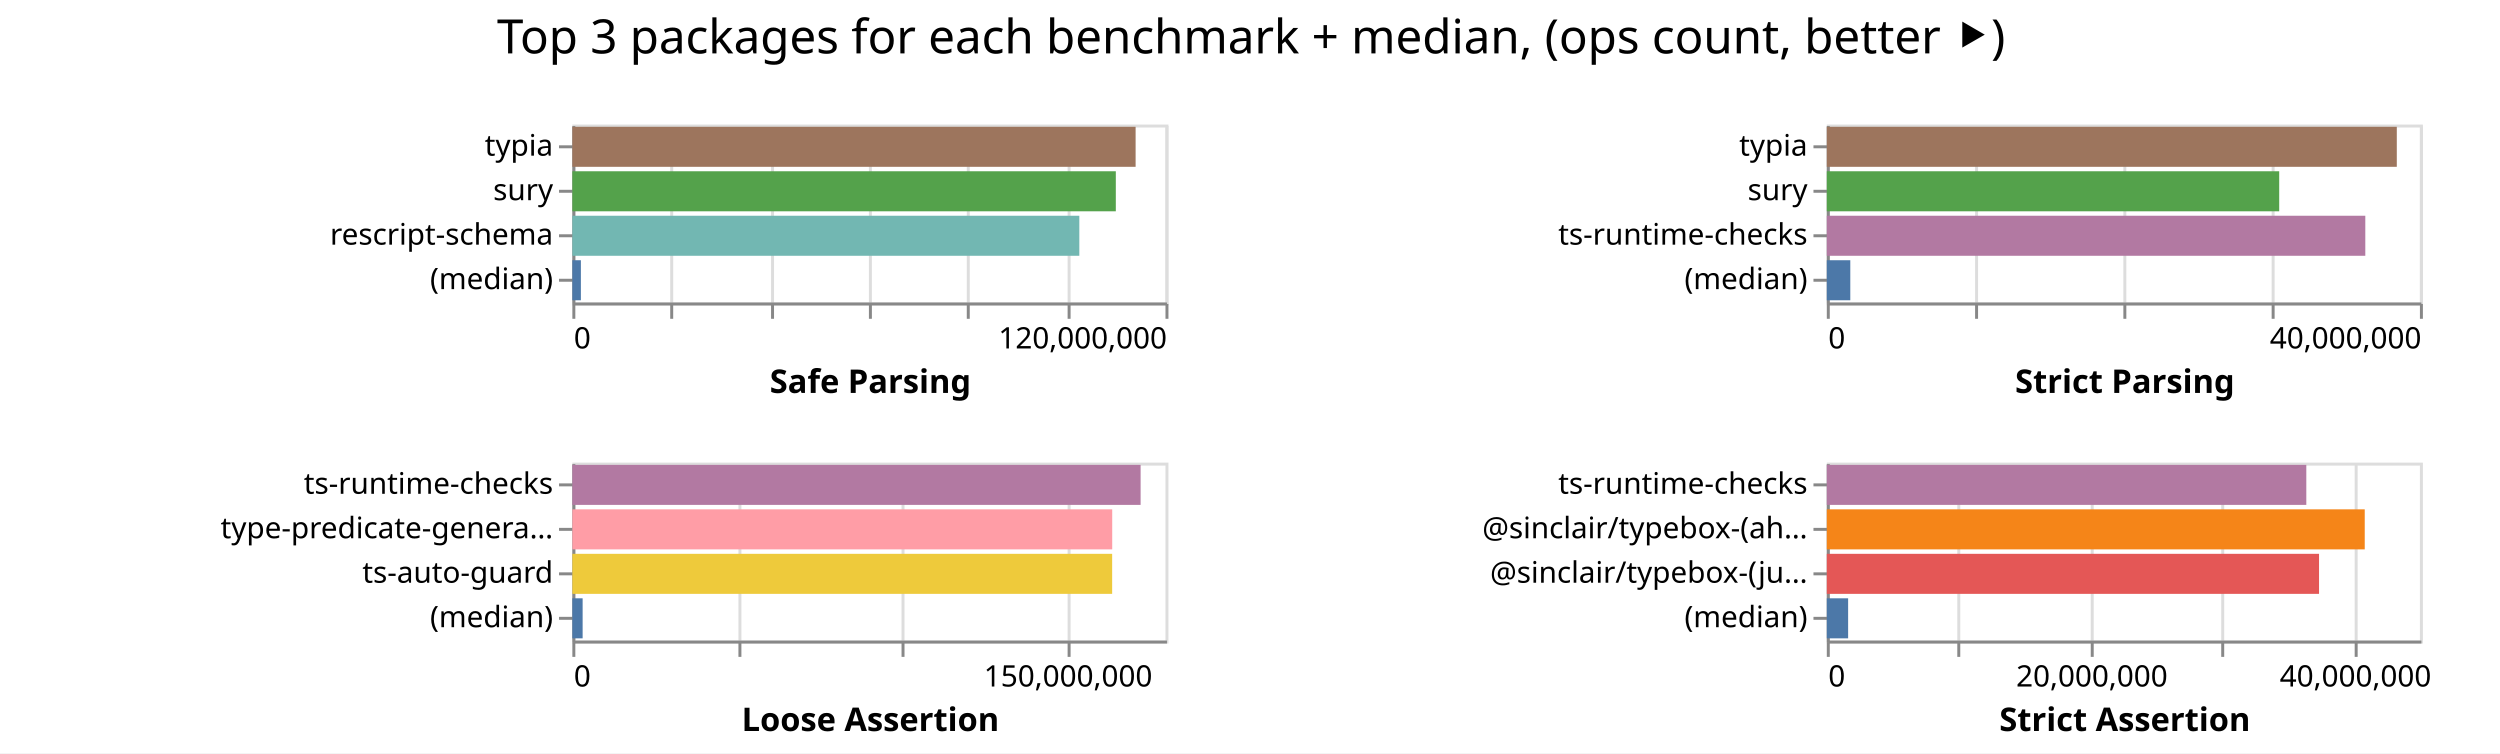
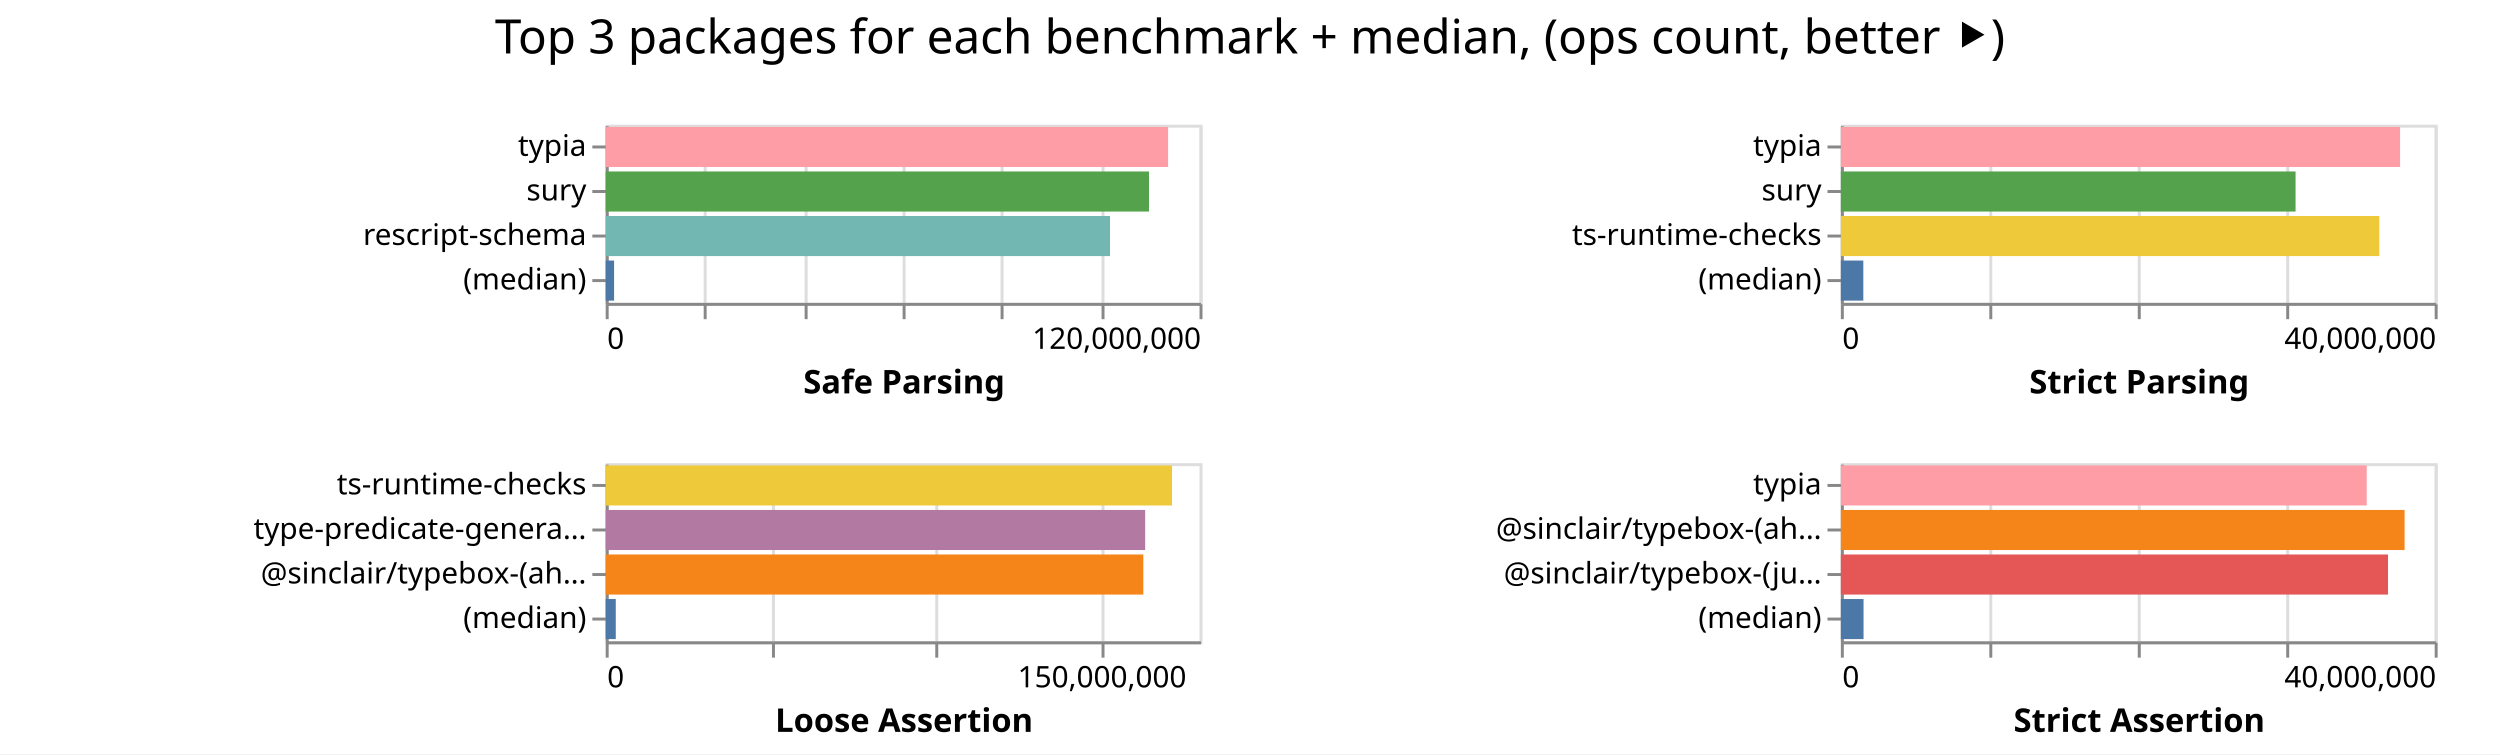
- <svg xmlns="http://www.w3.org/2000/svg" width="843" height="254" class="marks">
-   <path fill="#fff" d="M0 0h843v254H0z" />
+ <svg xmlns="http://www.w3.org/2000/svg" width="842" height="254" class="marks">
+   <path fill="#fff" d="M0 0h842v254H0z" />
  <g fill="none" stroke-miterlimit="10" aria-roledescription="group mark container" class="mark-group role-frame root">
-     <path d="M193 42" aria-hidden="true" class="background" />
+     <path d="M204 42" aria-hidden="true" class="background" />
    <g aria-roledescription="group mark container" class="mark-group role-scope child__Safe_Parsing_group">
-       <path stroke="#ddd" d="M193.5 42.5h200v60h-200Z" aria-hidden="true" class="background" />
+       <path stroke="#ddd" d="M204.5 42.5h200v60h-200Z" aria-hidden="true" class="background" />
      <g aria-hidden="true" class="mark-group role-axis">
-         <path d="M193.5 102.5" aria-hidden="true" class="background" pointer-events="none" />
+         <path d="M204.5 102.5" aria-hidden="true" class="background" pointer-events="none" />
        <g stroke="#ddd" class="mark-rule role-axis-grid" pointer-events="none">
-           <path d="M193.5 102.5v-60M226.5 102.5v-60M260.5 102.5v-60M293.5 102.5v-60M326.5 102.5v-60M360.5 102.5v-60M393.5 102.5v-60" />
+           <path d="M204.5 102.5v-60M237.5 102.5v-60M271.5 102.5v-60M304.5 102.5v-60M337.5 102.5v-60M371.5 102.5v-60M404.5 102.5v-60" />
        </g>
      </g>
      <g aria-label="X-axis titled 'Safe Parsing' for a linear scale with values from 0 to 120,000,000" aria-roledescription="axis" class="mark-group role-axis" pointer-events="none">
-         <path d="M193.5 102.5" aria-hidden="true" class="background" />
+         <path d="M204.5 102.5" aria-hidden="true" class="background" />
        <g stroke="#888" class="mark-rule role-axis-tick">
-           <path d="M193.5 102.5v5M226.5 102.5v5M260.5 102.5v5M293.5 102.5v5M326.5 102.5v5M360.5 102.5v5M393.5 102.5v5" />
+           <path d="M204.5 102.5v5M237.5 102.5v5M271.5 102.5v5M304.5 102.5v5M337.5 102.5v5M371.5 102.5v5M404.5 102.5v5" />
        </g>
        <g fill="#000" class="mark-text role-axis-label" font-family="sans-serif" font-size="10">
-           <text transform="translate(193.5 117.5)">0</text>
-           <text text-anchor="end" transform="translate(393.5 117.5)">120,000,000</text>
+           <text transform="translate(204.5 117.5)">0</text>
+           <text text-anchor="end" transform="translate(404.5 117.5)">120,000,000</text>
        </g>
-         <path stroke="#888" d="M193.5 102.5h200" class="mark-rule role-axis-domain" />
-         <text fill="#000" class="mark-text role-axis-title" font-family="sans-serif" font-size="11" font-weight="bold" text-anchor="middle" transform="translate(293.5 132.5)">Safe Parsing</text>
+         <path stroke="#888" d="M204.5 102.5h200" class="mark-rule role-axis-domain" />
+         <text fill="#000" class="mark-text role-axis-title" font-family="sans-serif" font-size="11" font-weight="bold" text-anchor="middle" transform="translate(304.5 132.5)">Safe Parsing</text>
      </g>
      <g aria-label="Y-axis for a discrete scale with 4 values: typia, sury, rescript-schema, (median)" aria-roledescription="axis" class="mark-group role-axis" pointer-events="none">
-         <path d="M193.5 42.5" aria-hidden="true" class="background" />
+         <path d="M204.5 42.5" aria-hidden="true" class="background" />
        <g stroke="#888" class="mark-rule role-axis-tick">
-           <path d="M193.5 49.5h-5M193.5 64.5h-5M193.5 79.5h-5M193.5 94.5h-5" />
+           <path d="M204.5 49.5h-5M204.5 64.5h-5M204.5 79.5h-5M204.5 94.5h-5" />
        </g>
        <g fill="#000" class="mark-text role-axis-label" font-family="sans-serif" font-size="10" text-anchor="end">
-           <text transform="translate(186.5 52.5)">typia</text>
-           <text transform="translate(186.5 67.5)">sury</text>
-           <text transform="translate(186.5 82.5)">rescript-schema</text>
-           <text transform="translate(186.5 97.5)">(median)</text>
+           <text transform="translate(197.5 52.5)">typia</text>
+           <text transform="translate(197.5 67.5)">sury</text>
+           <text transform="translate(197.5 82.5)">rescript-schema</text>
+           <text transform="translate(197.5 97.5)">(median)</text>
        </g>
-         <path stroke="#888" d="M193.5 42.5v60" class="mark-rule role-axis-domain" />
+         <path stroke="#888" d="M204.5 42.5v60" class="mark-rule role-axis-domain" />
      </g>
      <g aria-roledescription="rect mark container" class="mark-rect role-mark child__Safe_Parsing_marks">
-         <path fill="#9d755d" d="M193 42.75h189.928v13.5H193Z" aria-label="Safe Parsing: 113956866; name: typia" aria-roledescription="bar" />
-         <path fill="#54a24b" d="M193 57.75h183.253v13.5H193Z" aria-label="Safe Parsing: 109951980; name: sury" aria-roledescription="bar" />
-         <path fill="#72b7b2" d="M193 72.75h170.95v13.5H193Z" aria-label="Safe Parsing: 102570144; name: rescript-schema" aria-roledescription="bar" />
-         <path fill="#4c78a8" d="M193 87.75h2.874v13.5H193Z" aria-label="Safe Parsing: 1724295; name: (median)" aria-roledescription="bar" />
+         <path fill="#ff9da6" d="M204 42.75h189.415v13.5H204Z" aria-label="Safe Parsing: 113648702; name: typia" aria-roledescription="bar" />
+         <path fill="#54a24b" d="M204 57.75h182.98v13.5H204Z" aria-label="Safe Parsing: 109788093; name: sury" aria-roledescription="bar" />
+         <path fill="#72b7b2" d="M204 72.75h169.858v13.5H204Z" aria-label="Safe Parsing: 101914570; name: rescript-schema" aria-roledescription="bar" />
+         <path fill="#4c78a8" d="M204 87.75h2.824v13.5H204Z" aria-label="Safe Parsing: 1694122; name: (median)" aria-roledescription="bar" />
      </g>
    </g>
    <g aria-roledescription="group mark container" class="mark-group role-scope child__Strict_Parsing_group">
-       <path stroke="#ddd" d="M616.5 42.5h200v60h-200Z" aria-hidden="true" class="background" />
+       <path stroke="#ddd" d="M620.5 42.5h200v60h-200Z" aria-hidden="true" class="background" />
      <g aria-hidden="true" class="mark-group role-axis">
-         <path d="M616.5 102.5" aria-hidden="true" class="background" pointer-events="none" />
+         <path d="M620.5 102.5" aria-hidden="true" class="background" pointer-events="none" />
        <g stroke="#ddd" class="mark-rule role-axis-grid" pointer-events="none">
-           <path d="M616.5 102.5v-60M666.5 102.5v-60M716.5 102.5v-60M766.5 102.5v-60M816.5 102.5v-60" />
+           <path d="M620.5 102.5v-60M670.5 102.5v-60M720.5 102.5v-60M770.5 102.5v-60M820.5 102.5v-60" />
        </g>
      </g>
      <g aria-label="X-axis titled 'Strict Parsing' for a linear scale with values from 0 to 40,000,000" aria-roledescription="axis" class="mark-group role-axis" pointer-events="none">
-         <path d="M616.5 102.5" aria-hidden="true" class="background" />
+         <path d="M620.5 102.5" aria-hidden="true" class="background" />
        <g stroke="#888" class="mark-rule role-axis-tick">
-           <path d="M616.5 102.5v5M666.5 102.5v5M716.5 102.5v5M766.5 102.5v5M816.5 102.5v5" />
+           <path d="M620.5 102.5v5M670.5 102.5v5M720.5 102.5v5M770.5 102.5v5M820.5 102.5v5" />
        </g>
        <g fill="#000" class="mark-text role-axis-label" font-family="sans-serif" font-size="10">
-           <text transform="translate(616.5 117.5)">0</text>
-           <text text-anchor="end" transform="translate(816.5 117.5)">40,000,000</text>
+           <text transform="translate(620.5 117.5)">0</text>
+           <text text-anchor="end" transform="translate(820.5 117.5)">40,000,000</text>
        </g>
-         <path stroke="#888" d="M616.5 102.5h200" class="mark-rule role-axis-domain" />
-         <text fill="#000" class="mark-text role-axis-title" font-family="sans-serif" font-size="11" font-weight="bold" text-anchor="middle" transform="translate(716.5 132.5)">Strict Parsing</text>
+         <path stroke="#888" d="M620.5 102.5h200" class="mark-rule role-axis-domain" />
+         <text fill="#000" class="mark-text role-axis-title" font-family="sans-serif" font-size="11" font-weight="bold" text-anchor="middle" transform="translate(720.5 132.5)">Strict Parsing</text>
      </g>
      <g aria-label="Y-axis for a discrete scale with 4 values: typia, sury, ts-runtime-checks, (median)" aria-roledescription="axis" class="mark-group role-axis" pointer-events="none">
-         <path d="M616.5 42.5" aria-hidden="true" class="background" />
+         <path d="M620.5 42.5" aria-hidden="true" class="background" />
        <g stroke="#888" class="mark-rule role-axis-tick">
-           <path d="M616.5 49.5h-5M616.5 64.5h-5M616.5 79.5h-5M616.5 94.5h-5" />
+           <path d="M620.5 49.5h-5M620.5 64.5h-5M620.5 79.5h-5M620.5 94.5h-5" />
        </g>
        <g fill="#000" class="mark-text role-axis-label" font-family="sans-serif" font-size="10" text-anchor="end">
-           <text transform="translate(609.5 52.5)">typia</text>
-           <text transform="translate(609.5 67.5)">sury</text>
-           <text transform="translate(609.5 82.5)">ts-runtime-checks</text>
-           <text transform="translate(609.5 97.5)">(median)</text>
+           <text transform="translate(613.5 52.5)">typia</text>
+           <text transform="translate(613.5 67.5)">sury</text>
+           <text transform="translate(613.5 82.5)">ts-runtime-checks</text>
+           <text transform="translate(613.5 97.5)">(median)</text>
        </g>
-         <path stroke="#888" d="M616.5 42.5v60" class="mark-rule role-axis-domain" />
+         <path stroke="#888" d="M620.5 42.5v60" class="mark-rule role-axis-domain" />
      </g>
      <g aria-roledescription="rect mark container" class="mark-rect role-mark child__Strict_Parsing_marks">
-         <path fill="#9d755d" d="M616 42.75h192.201v13.5H616Z" aria-label="Strict Parsing: 38440211; name: typia" aria-roledescription="bar" />
-         <path fill="#54a24b" d="M616 57.75h152.547v13.5H616Z" aria-label="Strict Parsing: 30509393; name: sury" aria-roledescription="bar" />
-         <path fill="#b279a2" d="M616 72.75h181.581v13.5H616Z" aria-label="Strict Parsing: 36316201; name: ts-runtime-checks" aria-roledescription="bar" />
-         <path fill="#4c78a8" d="M616 87.75h7.92v13.5H616Z" aria-label="Strict Parsing: 1583962; name: (median)" aria-roledescription="bar" />
+         <path fill="#ff9da6" d="M620 42.75h188.351v13.5H620Z" aria-label="Strict Parsing: 37670286; name: typia" aria-roledescription="bar" />
+         <path fill="#54a24b" d="M620 57.75h153.147v13.5H620Z" aria-label="Strict Parsing: 30629343; name: sury" aria-roledescription="bar" />
+         <path fill="#eeca3b" d="M620 72.75h181.343v13.5H620Z" aria-label="Strict Parsing: 36268520; name: ts-runtime-checks" aria-roledescription="bar" />
+         <path fill="#4c78a8" d="M620 87.75h7.568v13.5H620Z" aria-label="Strict Parsing: 1513633; name: (median)" aria-roledescription="bar" />
      </g>
    </g>
    <g aria-roledescription="group mark container" class="mark-group role-scope child__Loose_Assertion_group">
-       <path stroke="#ddd" d="M193.5 156.5h200v60h-200Z" aria-hidden="true" class="background" />
+       <path stroke="#ddd" d="M204.5 156.5h200v60h-200Z" aria-hidden="true" class="background" />
      <g aria-hidden="true" class="mark-group role-axis">
-         <path d="M193.5 216.5" aria-hidden="true" class="background" pointer-events="none" />
+         <path d="M204.5 216.5" aria-hidden="true" class="background" pointer-events="none" />
        <g stroke="#ddd" class="mark-rule role-axis-grid" pointer-events="none">
-           <path d="M193.5 216.5v-60M249.5 216.5v-60M304.5 216.5v-60M360.5 216.5v-60" />
+           <path d="M204.5 216.5v-60M260.5 216.5v-60M315.5 216.5v-60M371.5 216.5v-60" />
        </g>
      </g>
      <g aria-label="X-axis titled 'Loose Assertion' for a linear scale with values from 0 to 180,000,000" aria-roledescription="axis" class="mark-group role-axis" pointer-events="none">
-         <path d="M193.5 216.5" aria-hidden="true" class="background" />
+         <path d="M204.5 216.5" aria-hidden="true" class="background" />
        <g stroke="#888" class="mark-rule role-axis-tick">
-           <path d="M193.5 216.5v5M249.5 216.5v5M304.5 216.5v5M360.5 216.5v5" />
+           <path d="M204.5 216.5v5M260.5 216.5v5M315.5 216.5v5M371.5 216.5v5" />
        </g>
        <g fill="#000" class="mark-text role-axis-label" font-family="sans-serif" font-size="10">
-           <text transform="translate(193.5 231.5)">0</text>
-           <text text-anchor="middle" transform="translate(360.167 231.5)">150,000,000</text>
+           <text transform="translate(204.5 231.5)">0</text>
+           <text text-anchor="middle" transform="translate(371.167 231.5)">150,000,000</text>
        </g>
-         <path stroke="#888" d="M193.5 216.5h200" class="mark-rule role-axis-domain" />
-         <text fill="#000" class="mark-text role-axis-title" font-family="sans-serif" font-size="11" font-weight="bold" text-anchor="middle" transform="translate(293.5 246.5)">Loose Assertion</text>
+         <path stroke="#888" d="M204.5 216.5h200" class="mark-rule role-axis-domain" />
+         <text fill="#000" class="mark-text role-axis-title" font-family="sans-serif" font-size="11" font-weight="bold" text-anchor="middle" transform="translate(304.5 246.5)">Loose Assertion</text>
      </g>
-       <g aria-label="Y-axis for a discrete scale with 4 values: ts-runtime-checks, type-predicate-generator, ts-auto-guard, (median)" aria-roledescription="axis" class="mark-group role-axis" pointer-events="none">
-         <path d="M193.5 156.5" aria-hidden="true" class="background" />
+       <g aria-label="Y-axis for a discrete scale with 4 values: ts-runtime-checks, type-predicate-generator, @sinclair/typebox-(ahead-of-time), (median)" aria-roledescription="axis" class="mark-group role-axis" pointer-events="none">
+         <path d="M204.5 156.5" aria-hidden="true" class="background" />
        <g stroke="#888" class="mark-rule role-axis-tick">
-           <path d="M193.5 163.5h-5M193.5 178.5h-5M193.5 193.5h-5M193.5 208.5h-5" />
+           <path d="M204.5 163.5h-5M204.5 178.5h-5M204.5 193.5h-5M204.5 208.5h-5" />
        </g>
        <g fill="#000" class="mark-text role-axis-label" font-family="sans-serif" font-size="10" text-anchor="end">
-           <text transform="translate(186.5 166.5)">ts-runtime-checks</text>
-           <text transform="translate(186.5 181.5)">type-predicate-genera…</text>
-           <text transform="translate(186.5 196.5)">ts-auto-guard</text>
-           <text transform="translate(186.5 211.5)">(median)</text>
+           <text transform="translate(197.5 166.5)">ts-runtime-checks</text>
+           <text transform="translate(197.5 181.5)">type-predicate-genera…</text>
+           <text transform="translate(197.5 196.5)">@sinclair/typebox-(ah…</text>
+           <text transform="translate(197.5 211.5)">(median)</text>
        </g>
-         <path stroke="#888" d="M193.5 156.5v60" class="mark-rule role-axis-domain" />
+         <path stroke="#888" d="M204.5 156.5v60" class="mark-rule role-axis-domain" />
      </g>
      <g aria-roledescription="rect mark container" class="mark-rect role-mark child__Loose_Assertion_marks">
-         <path fill="#b279a2" d="M193 156.75h191.612v13.5H193Z" aria-label="Loose Assertion: 172450550; name: ts-runtime-checks" aria-roledescription="bar" />
-         <path fill="#ff9da6" d="M193 171.75h182.037v13.5H193Z" aria-label="Loose Assertion: 163833014; name: type-predicate-generator" aria-roledescription="bar" />
-         <path fill="#eeca3b" d="M193 186.75h182.018v13.5H193Z" aria-label="Loose Assertion: 163816117; name: ts-auto-guard" aria-roledescription="bar" />
-         <path fill="#4c78a8" d="M193 201.75h3.462v13.5H193Z" aria-label="Loose Assertion: 3115595.5; name: (median)" aria-roledescription="bar" />
+         <path fill="#eeca3b" d="M204 156.75h190.738v13.5H204Z" aria-label="Loose Assertion: 171664605; name: ts-runtime-checks" aria-roledescription="bar" />
+         <path fill="#b279a2" d="M204 171.75h181.693v13.5H204Z" aria-label="Loose Assertion: 163523408; name: type-predicate-generator" aria-roledescription="bar" />
+         <path fill="#f58518" d="M204 186.75h181.065v13.5H204Z" aria-label="Loose Assertion: 162958751; name: @sinclair/typebox-(ahead-of-time)" aria-roledescription="bar" />
+         <path fill="#4c78a8" d="M204 201.75h3.395v13.5H204Z" aria-label="Loose Assertion: 3055515.5; name: (median)" aria-roledescription="bar" />
      </g>
    </g>
    <g aria-roledescription="group mark container" class="mark-group role-scope child__Strict_Assertion_group">
-       <path stroke="#ddd" d="M616.5 156.5h200v60h-200Z" aria-hidden="true" class="background" />
+       <path stroke="#ddd" d="M620.5 156.5h200v60h-200Z" aria-hidden="true" class="background" />
      <g aria-hidden="true" class="mark-group role-axis">
-         <path d="M616.5 216.5" aria-hidden="true" class="background" pointer-events="none" />
+         <path d="M620.5 216.5" aria-hidden="true" class="background" pointer-events="none" />
        <g stroke="#ddd" class="mark-rule role-axis-grid" pointer-events="none">
-           <path d="M616.5 216.5v-60M660.5 216.5v-60M705.5 216.5v-60M749.5 216.5v-60M794.5 216.5v-60" />
+           <path d="M620.5 216.5v-60M670.5 216.5v-60M720.5 216.5v-60M770.5 216.5v-60M820.5 216.5v-60" />
        </g>
      </g>
-       <g aria-label="X-axis titled 'Strict Assertion' for a linear scale with values from 0 to 45,000,000" aria-roledescription="axis" class="mark-group role-axis" pointer-events="none">
-         <path d="M616.5 216.5" aria-hidden="true" class="background" />
+       <g aria-label="X-axis titled 'Strict Assertion' for a linear scale with values from 0 to 40,000,000" aria-roledescription="axis" class="mark-group role-axis" pointer-events="none">
+         <path d="M620.5 216.5" aria-hidden="true" class="background" />
        <g stroke="#888" class="mark-rule role-axis-tick">
-           <path d="M616.5 216.5v5M660.5 216.5v5M705.5 216.5v5M749.5 216.5v5M794.5 216.5v5" />
+           <path d="M620.5 216.5v5M670.5 216.5v5M720.5 216.5v5M770.5 216.5v5M820.5 216.5v5" />
        </g>
        <g fill="#000" class="mark-text role-axis-label" font-family="sans-serif" font-size="10">
-           <text transform="translate(616.5 231.5)">0</text>
-           <text text-anchor="middle" transform="translate(705.389 231.5)">20,000,000</text>
-           <text text-anchor="middle" transform="translate(794.278 231.5)">40,000,000</text>
+           <text transform="translate(620.5 231.5)">0</text>
+           <text text-anchor="end" transform="translate(820.5 231.5)">40,000,000</text>
        </g>
-         <path stroke="#888" d="M616.5 216.5h200" class="mark-rule role-axis-domain" />
-         <text fill="#000" class="mark-text role-axis-title" font-family="sans-serif" font-size="11" font-weight="bold" text-anchor="middle" transform="translate(716.5 246.5)">Strict Assertion</text>
+         <path stroke="#888" d="M620.5 216.5h200" class="mark-rule role-axis-domain" />
+         <text fill="#000" class="mark-text role-axis-title" font-family="sans-serif" font-size="11" font-weight="bold" text-anchor="middle" transform="translate(720.5 246.5)">Strict Assertion</text>
      </g>
-       <g aria-label="Y-axis for a discrete scale with 4 values: ts-runtime-checks, @sinclair/typebox-(ahead-of-time), @sinclair/typebox-(just-in-time), (median)" aria-roledescription="axis" class="mark-group role-axis" pointer-events="none">
-         <path d="M616.5 156.5" aria-hidden="true" class="background" />
+       <g aria-label="Y-axis for a discrete scale with 4 values: typia, @sinclair/typebox-(ahead-of-time), @sinclair/typebox-(just-in-time), (median)" aria-roledescription="axis" class="mark-group role-axis" pointer-events="none">
+         <path d="M620.5 156.5" aria-hidden="true" class="background" />
        <g stroke="#888" class="mark-rule role-axis-tick">
-           <path d="M616.5 163.5h-5M616.5 178.5h-5M616.5 193.5h-5M616.5 208.5h-5" />
+           <path d="M620.5 163.5h-5M620.5 178.5h-5M620.5 193.5h-5M620.5 208.5h-5" />
        </g>
        <g fill="#000" class="mark-text role-axis-label" font-family="sans-serif" font-size="10" text-anchor="end">
-           <text transform="translate(609.5 166.5)">ts-runtime-checks</text>
-           <text transform="translate(609.5 181.5)">@sinclair/typebox-(ah…</text>
-           <text transform="translate(609.5 196.5)">@sinclair/typebox-(ju…</text>
-           <text transform="translate(609.5 211.5)">(median)</text>
+           <text transform="translate(613.5 166.5)">typia</text>
+           <text transform="translate(613.5 181.5)">@sinclair/typebox-(ah…</text>
+           <text transform="translate(613.5 196.5)">@sinclair/typebox-(ju…</text>
+           <text transform="translate(613.5 211.5)">(median)</text>
        </g>
-         <path stroke="#888" d="M616.5 156.5v60" class="mark-rule role-axis-domain" />
+         <path stroke="#888" d="M620.5 156.5v60" class="mark-rule role-axis-domain" />
      </g>
      <g aria-roledescription="rect mark container" class="mark-rect role-mark child__Strict_Assertion_marks">
-         <path fill="#b279a2" d="M616 156.75h161.687v13.5H616Z" aria-label="Strict Assertion: 36379502; name: ts-runtime-checks" aria-roledescription="bar" />
-         <path fill="#f58518" d="M616 171.75h181.39v13.5H616Z" aria-label="Strict Assertion: 40812600; name: @sinclair/typebox-(ahead-of-time)" aria-roledescription="bar" />
-         <path fill="#e45756" d="M616 186.75h165.98v13.5H616Z" aria-label="Strict Assertion: 37345328; name: @sinclair/typebox-(just-in-time)" aria-roledescription="bar" />
-         <path fill="#4c78a8" d="M616 201.75h7.188v13.5H616Z" aria-label="Strict Assertion: 1617227.5; name: (median)" aria-roledescription="bar" />
+         <path fill="#ff9da6" d="M620 156.75h177.113v13.5H620Z" aria-label="Strict Assertion: 35422501; name: typia" aria-roledescription="bar" />
+         <path fill="#f58518" d="M620 171.75h189.862v13.5H620Z" aria-label="Strict Assertion: 37972368; name: @sinclair/typebox-(ahead-of-time)" aria-roledescription="bar" />
+         <path fill="#e45756" d="M620 186.75h184.285v13.5H620Z" aria-label="Strict Assertion: 36856942; name: @sinclair/typebox-(just-in-time)" aria-roledescription="bar" />
+         <path fill="#4c78a8" d="M620 201.75h7.643v13.5H620Z" aria-label="Strict Assertion: 1528568.5; name: (median)" aria-roledescription="bar" />
      </g>
    </g>
    <g class="mark-group role-title">
-       <path d="M421.889 5" aria-hidden="true" class="background" pointer-events="none" />
-       <text fill="#000" aria-label="Title text 'Top 3 packages for each benchmark + median, (ops count, better ⯈)'" aria-roledescription="title" class="mark-text role-title-text" font-family="sans-serif" font-size="16" pointer-events="none" text-anchor="middle" transform="translate(421.889 18)">Top 3 packages for each benchmark + median, (ops count, better ⯈)</text>
+       <path d="M421 5" aria-hidden="true" class="background" pointer-events="none" />
+       <text fill="#000" aria-label="Title text 'Top 3 packages for each benchmark + median, (ops count, better ⯈)'" aria-roledescription="title" class="mark-text role-title-text" font-family="sans-serif" font-size="16" pointer-events="none" text-anchor="middle" transform="translate(421 18)">Top 3 packages for each benchmark + median, (ops count, better ⯈)</text>
    </g>
  </g>
</svg>
